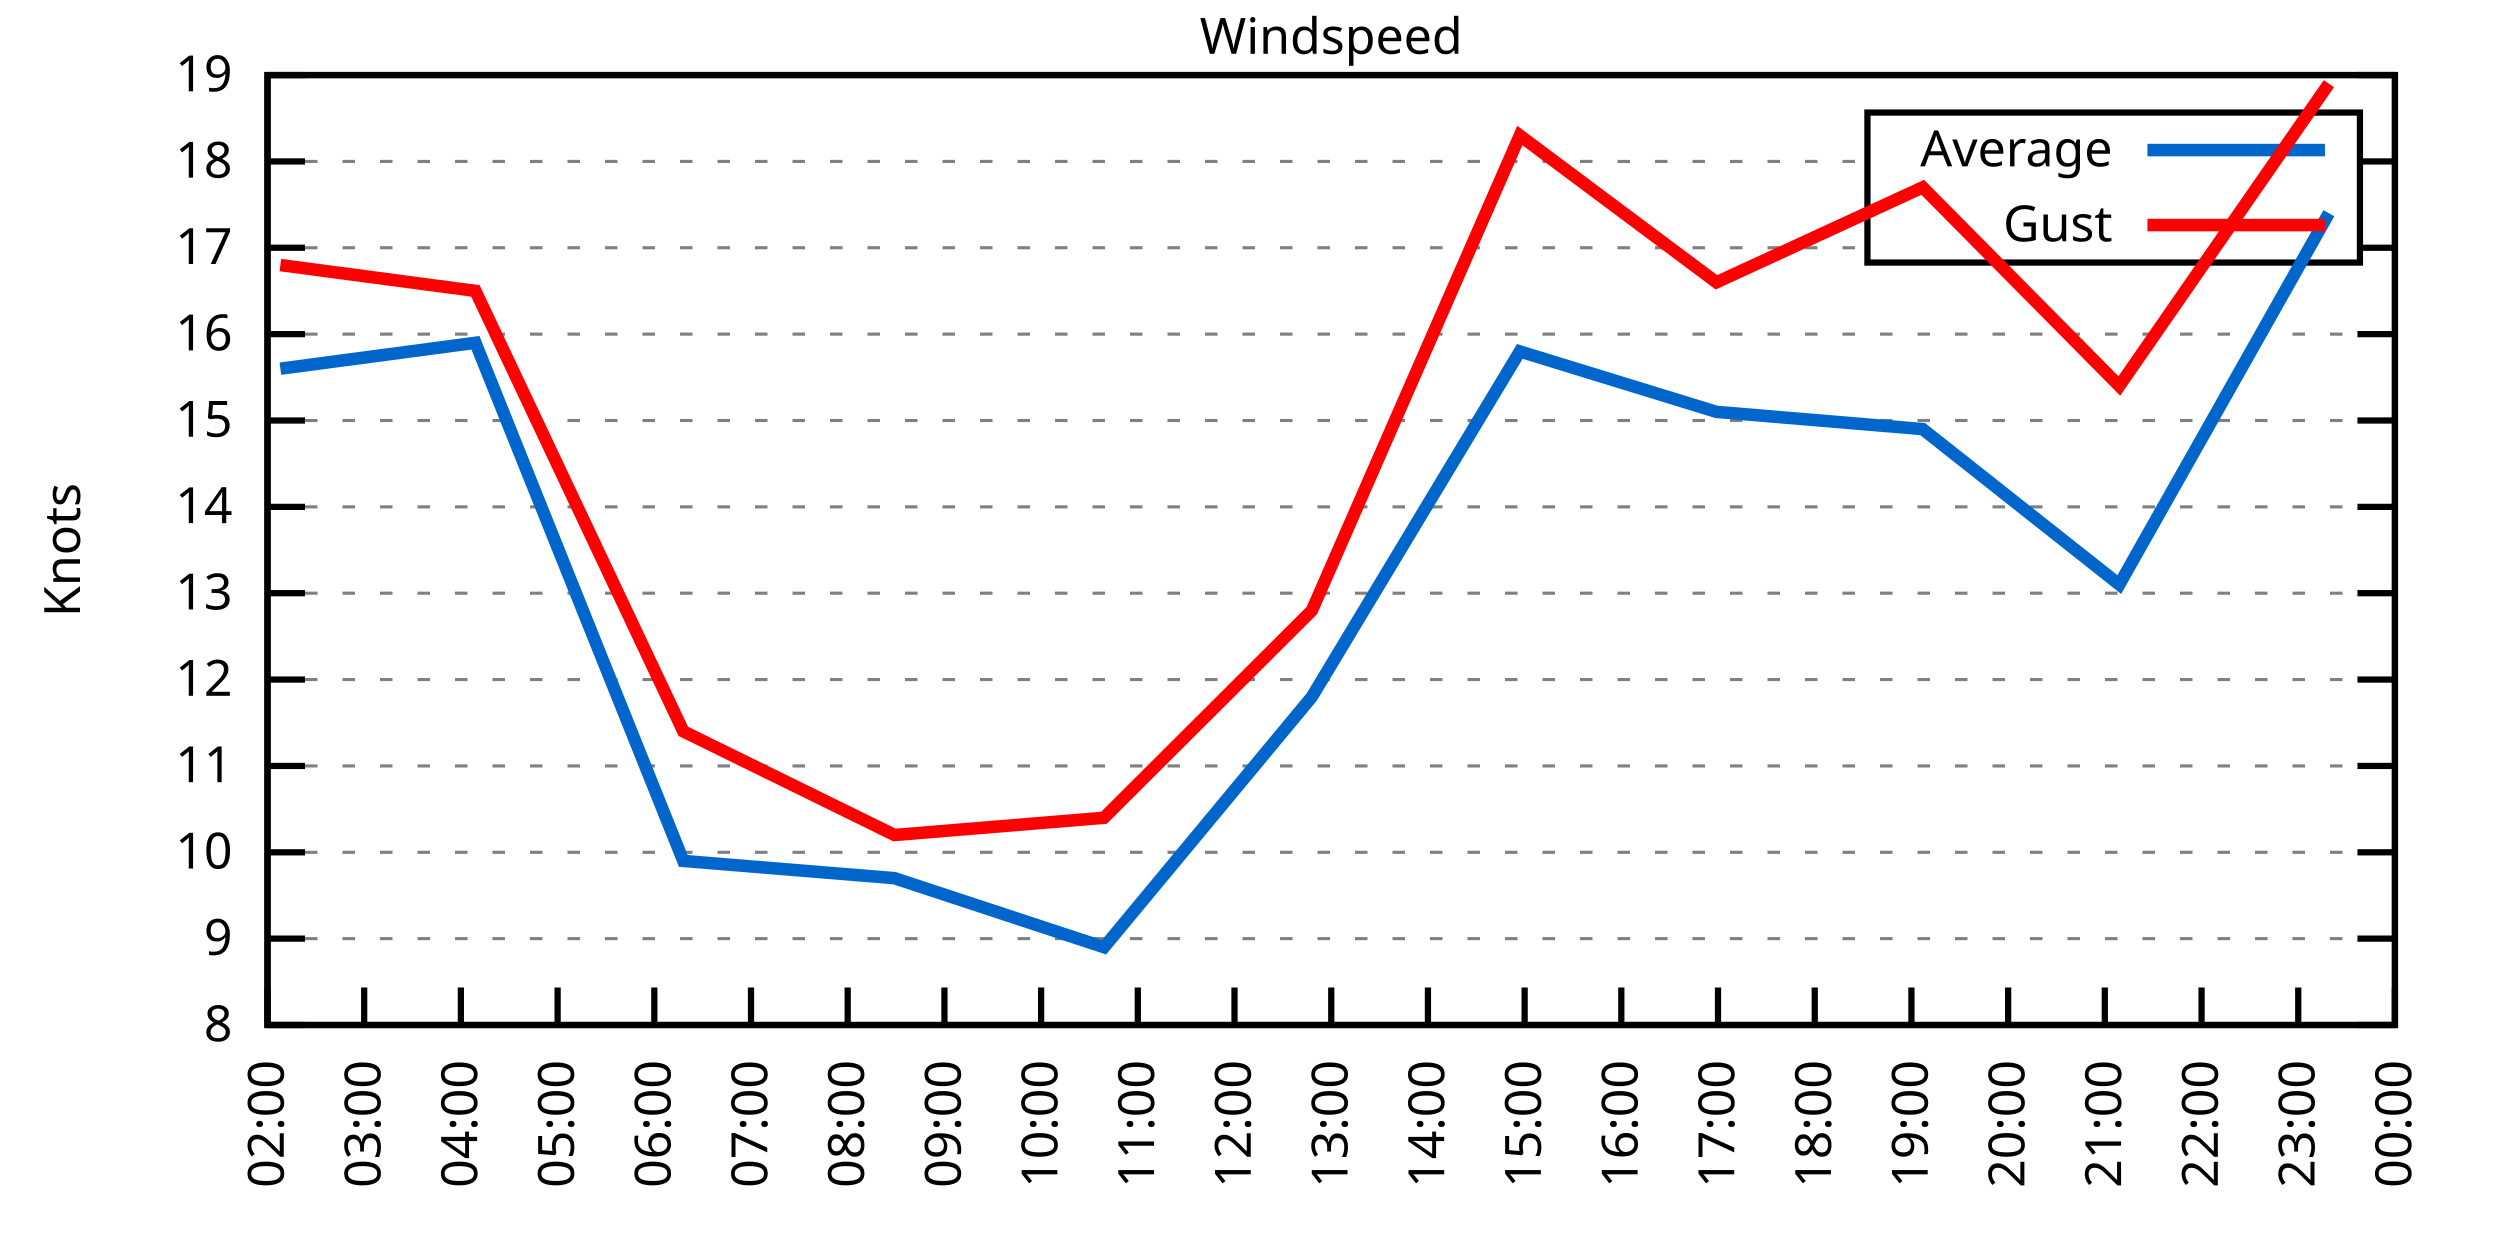
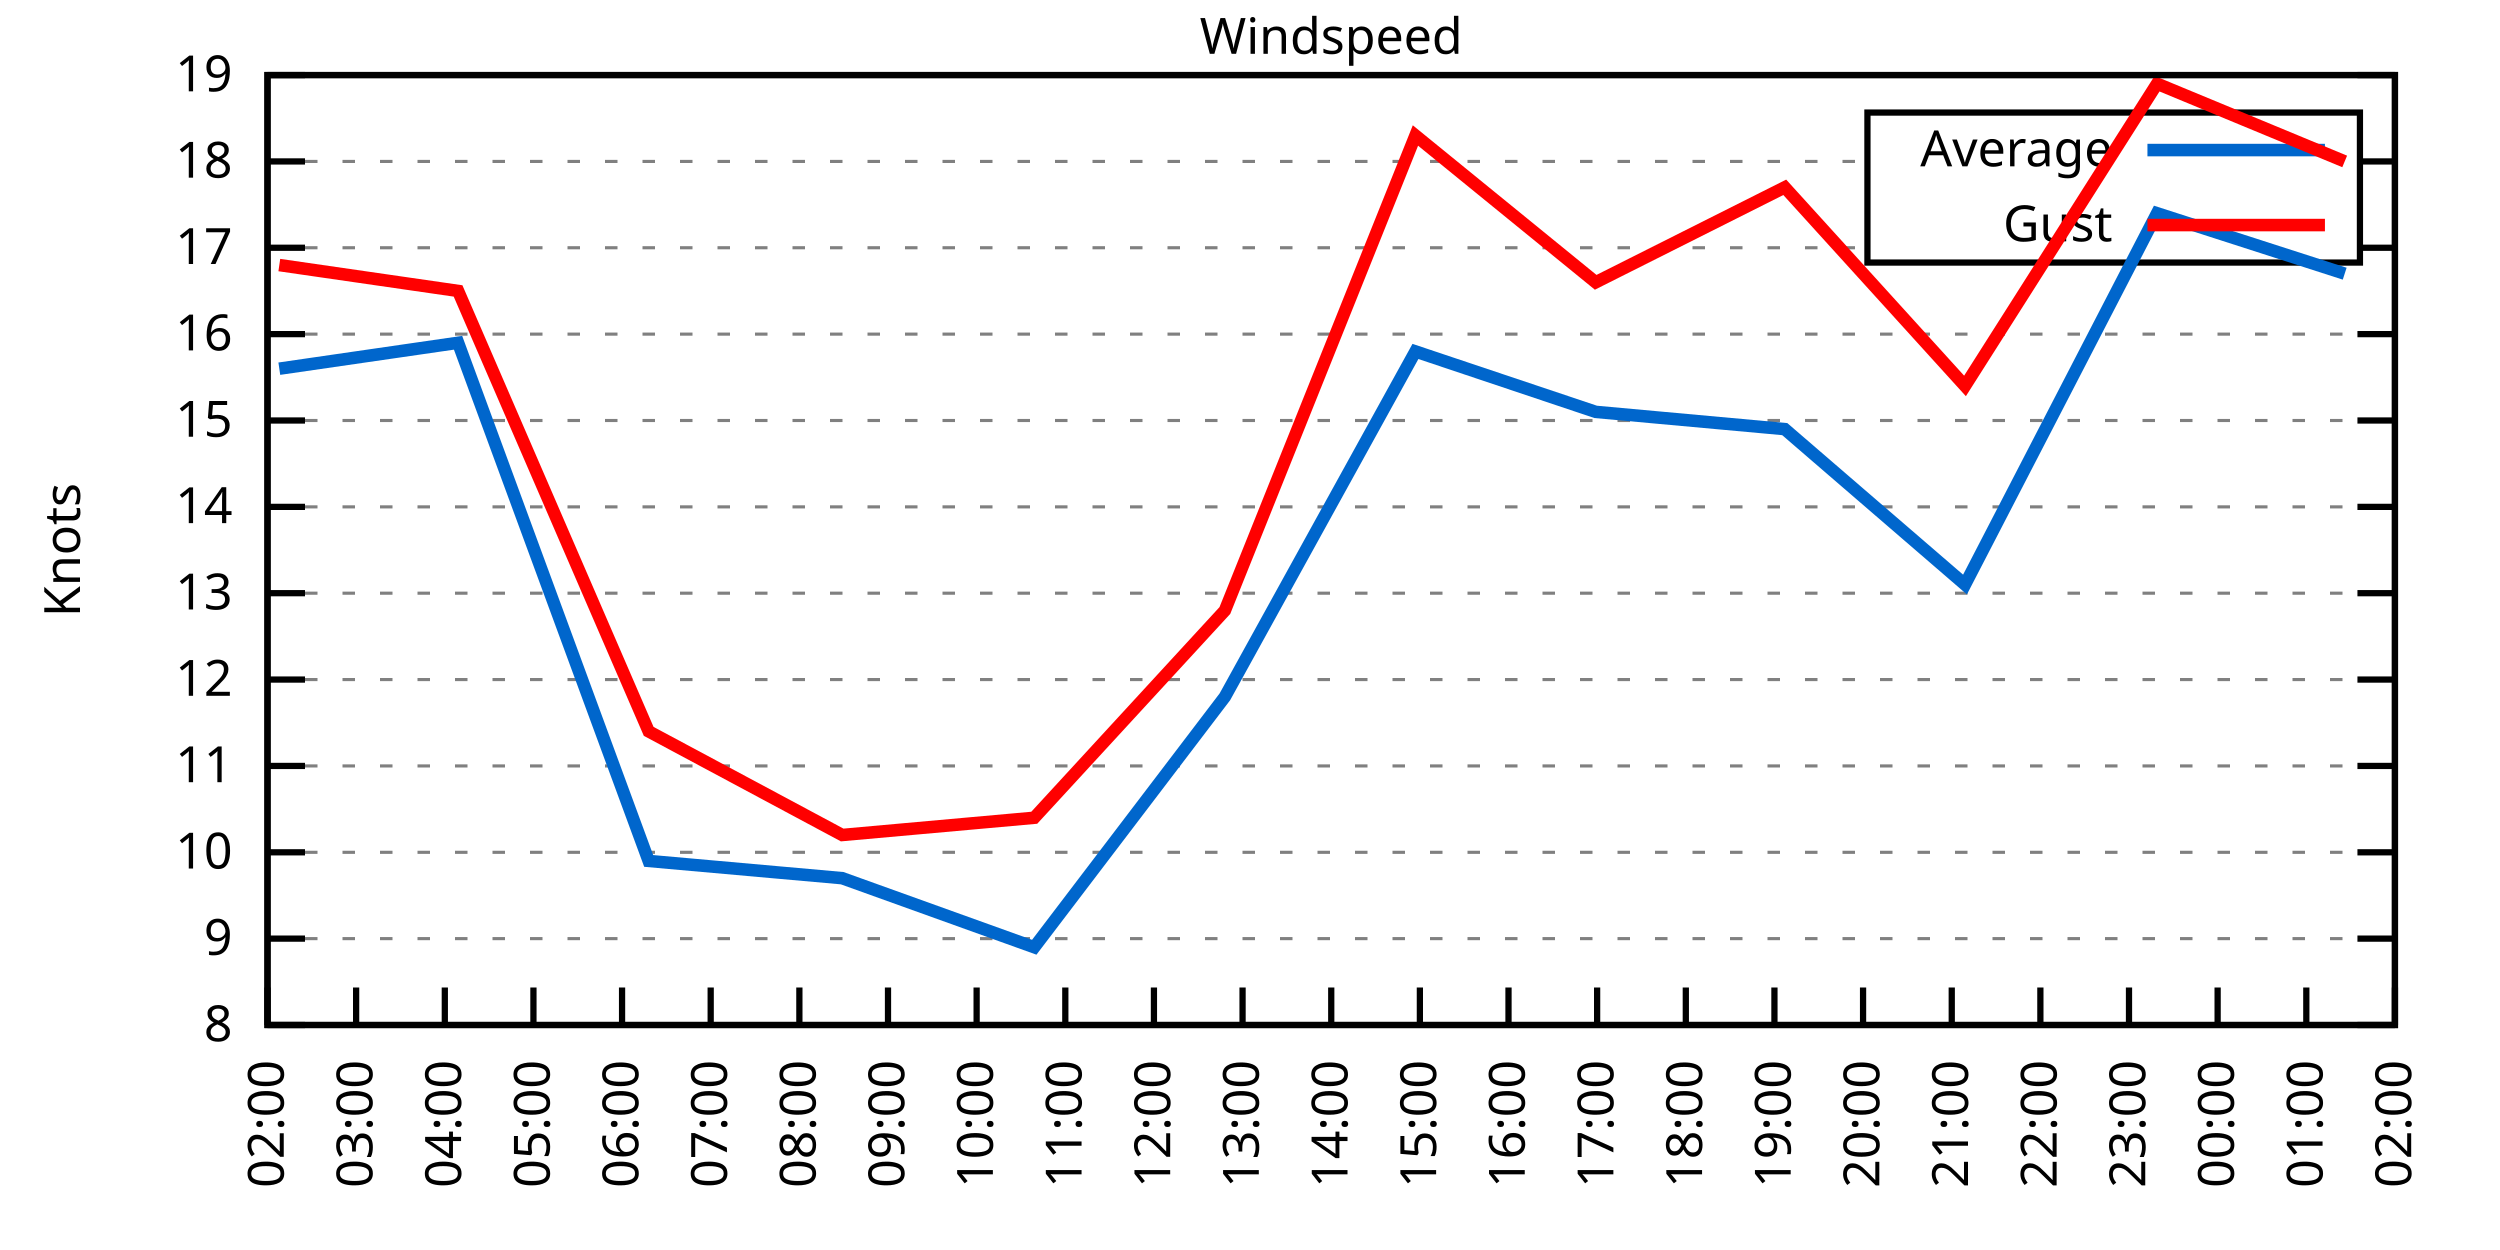
<svg xmlns="http://www.w3.org/2000/svg" xmlns:xlink="http://www.w3.org/1999/xlink" width="400" height="200" viewBox="0 0 400 200">
  <g id="gnuplot_canvas">
    <rect x="0" y="0" width="400" height="200" fill="none" />
    <defs>
      <circle id="gpDot" r="0.5" stroke-width="0.5" stroke="currentColor" />
      <path id="gpPt0" stroke-width="0.333" stroke="currentColor" d="M-1,0 h2 M0,-1 v2" />
      <path id="gpPt1" stroke-width="0.333" stroke="currentColor" d="M-1,-1 L1,1 M1,-1 L-1,1" />
      <path id="gpPt2" stroke-width="0.333" stroke="currentColor" d="M-1,0 L1,0 M0,-1 L0,1 M-1,-1 L1,1 M-1,1 L1,-1" />
      <rect id="gpPt3" stroke-width="0.333" stroke="currentColor" x="-1" y="-1" width="2" height="2" />
      <rect id="gpPt4" stroke-width="0.333" stroke="currentColor" fill="currentColor" x="-1" y="-1" width="2" height="2" />
      <circle id="gpPt5" stroke-width="0.333" stroke="currentColor" cx="0" cy="0" r="1" />
      <use xlink:href="#gpPt5" id="gpPt6" fill="currentColor" stroke="none" />
      <path id="gpPt7" stroke-width="0.333" stroke="currentColor" d="M0,-1.33 L-1.33,0.67 L1.33,0.67 z" />
      <use xlink:href="#gpPt7" id="gpPt8" fill="currentColor" stroke="none" />
      <use xlink:href="#gpPt7" id="gpPt9" stroke="currentColor" transform="rotate(180)" />
      <use xlink:href="#gpPt9" id="gpPt10" fill="currentColor" stroke="none" />
      <use xlink:href="#gpPt3" id="gpPt11" stroke="currentColor" transform="rotate(45)" />
      <use xlink:href="#gpPt11" id="gpPt12" fill="currentColor" stroke="none" />
      <path id="gpPt13" stroke-width="0.333" stroke="currentColor" d="M0,1.330 L1.265,0.411 L0.782,-1.067 L-0.782,-1.076 L-1.265,0.411 z" />
      <use xlink:href="#gpPt13" id="gpPt14" fill="currentColor" stroke="none" />
      <filter id="textbox" filterUnits="objectBoundingBox" x="0" y="0" height="1" width="1">
        <feFlood flood-color="white" flood-opacity="1" result="bgnd" />
        <feComposite in="SourceGraphic" in2="bgnd" operator="atop" />
      </filter>
      <filter id="greybox" filterUnits="objectBoundingBox" x="0" y="0" height="1" width="1">
        <feFlood flood-color="lightgrey" flood-opacity="1" result="grey" />
        <feComposite in="SourceGraphic" in2="grey" operator="atop" />
      </filter>
    </defs>
    <g fill="none" color="white" stroke="currentColor" stroke-width="1.00" stroke-linecap="butt" stroke-linejoin="miter">
</g>
    <g fill="none" color="black" stroke="currentColor" stroke-width="1.00" stroke-linecap="butt" stroke-linejoin="miter">
      <g stroke="none" shape-rendering="crispEdges">
        <polygon fill="rgb(255, 255, 255)" points="42.80,164.00 383.18,164.00 383.18,12.02 42.80,12.02 " />
      </g>
    </g>
    <g fill="none" color="black" stroke="currentColor" stroke-width="1.00" stroke-linecap="butt" stroke-linejoin="miter">
</g>
    <g fill="none" color="black" stroke="black" stroke-width="0.50" stroke-linecap="butt" stroke-linejoin="miter">
</g>
    <g fill="none" color="gray" stroke="currentColor" stroke-width="0.50" stroke-linecap="butt" stroke-linejoin="miter">
      <path stroke="gray" stroke-dasharray="2,4" class="gridline" d="M42.80,164.00 L383.19,164.00  " />
    </g>
    <g fill="none" color="gray" stroke="gray" stroke-width="1.00" stroke-linecap="butt" stroke-linejoin="miter">
</g>
    <g fill="none" color="black" stroke="currentColor" stroke-width="1.00" stroke-linecap="butt" stroke-linejoin="miter">
      <path stroke="black" d="M42.80,164.00 L48.80,164.00 M383.19,164.00 L377.19,164.00  " />
      <g transform="translate(37.20,166.60)" stroke="none" fill="black" font-family="Sans" font-size="8.00" text-anchor="end">
        <text>
          <tspan font-family="Sans"> 8</tspan>
        </text>
      </g>
    </g>
    <g fill="none" color="black" stroke="currentColor" stroke-width="1.00" stroke-linecap="butt" stroke-linejoin="miter">
</g>
    <g fill="none" color="black" stroke="black" stroke-width="0.50" stroke-linecap="butt" stroke-linejoin="miter">
</g>
    <g fill="none" color="gray" stroke="currentColor" stroke-width="0.50" stroke-linecap="butt" stroke-linejoin="miter">
      <path stroke="gray" stroke-dasharray="2,4" class="gridline" d="M42.80,150.18 L383.19,150.18  " />
    </g>
    <g fill="none" color="gray" stroke="gray" stroke-width="1.00" stroke-linecap="butt" stroke-linejoin="miter">
</g>
    <g fill="none" color="black" stroke="currentColor" stroke-width="1.00" stroke-linecap="butt" stroke-linejoin="miter">
      <path stroke="black" d="M42.80,150.18 L48.80,150.18 M383.19,150.18 L377.19,150.18  " />
      <g transform="translate(37.20,152.78)" stroke="none" fill="black" font-family="Sans" font-size="8.00" text-anchor="end">
        <text>
          <tspan font-family="Sans"> 9</tspan>
        </text>
      </g>
    </g>
    <g fill="none" color="black" stroke="currentColor" stroke-width="1.00" stroke-linecap="butt" stroke-linejoin="miter">
</g>
    <g fill="none" color="black" stroke="black" stroke-width="0.50" stroke-linecap="butt" stroke-linejoin="miter">
</g>
    <g fill="none" color="gray" stroke="currentColor" stroke-width="0.50" stroke-linecap="butt" stroke-linejoin="miter">
      <path stroke="gray" stroke-dasharray="2,4" class="gridline" d="M42.80,136.37 L383.19,136.37  " />
    </g>
    <g fill="none" color="gray" stroke="gray" stroke-width="1.00" stroke-linecap="butt" stroke-linejoin="miter">
</g>
    <g fill="none" color="black" stroke="currentColor" stroke-width="1.00" stroke-linecap="butt" stroke-linejoin="miter">
      <path stroke="black" d="M42.80,136.37 L48.80,136.37 M383.19,136.37 L377.19,136.37  " />
      <g transform="translate(37.20,138.97)" stroke="none" fill="black" font-family="Sans" font-size="8.00" text-anchor="end">
        <text>
          <tspan font-family="Sans"> 10</tspan>
        </text>
      </g>
    </g>
    <g fill="none" color="black" stroke="currentColor" stroke-width="1.00" stroke-linecap="butt" stroke-linejoin="miter">
</g>
    <g fill="none" color="black" stroke="black" stroke-width="0.50" stroke-linecap="butt" stroke-linejoin="miter">
</g>
    <g fill="none" color="gray" stroke="currentColor" stroke-width="0.50" stroke-linecap="butt" stroke-linejoin="miter">
      <path stroke="gray" stroke-dasharray="2,4" class="gridline" d="M42.80,122.55 L383.19,122.55  " />
    </g>
    <g fill="none" color="gray" stroke="gray" stroke-width="1.00" stroke-linecap="butt" stroke-linejoin="miter">
</g>
    <g fill="none" color="black" stroke="currentColor" stroke-width="1.00" stroke-linecap="butt" stroke-linejoin="miter">
      <path stroke="black" d="M42.80,122.55 L48.80,122.55 M383.19,122.55 L377.19,122.55  " />
      <g transform="translate(37.20,125.15)" stroke="none" fill="black" font-family="Sans" font-size="8.00" text-anchor="end">
        <text>
          <tspan font-family="Sans"> 11</tspan>
        </text>
      </g>
    </g>
    <g fill="none" color="black" stroke="currentColor" stroke-width="1.00" stroke-linecap="butt" stroke-linejoin="miter">
</g>
    <g fill="none" color="black" stroke="black" stroke-width="0.50" stroke-linecap="butt" stroke-linejoin="miter">
</g>
    <g fill="none" color="gray" stroke="currentColor" stroke-width="0.50" stroke-linecap="butt" stroke-linejoin="miter">
      <path stroke="gray" stroke-dasharray="2,4" class="gridline" d="M42.80,108.73 L383.19,108.73  " />
    </g>
    <g fill="none" color="gray" stroke="gray" stroke-width="1.00" stroke-linecap="butt" stroke-linejoin="miter">
</g>
    <g fill="none" color="black" stroke="currentColor" stroke-width="1.00" stroke-linecap="butt" stroke-linejoin="miter">
      <path stroke="black" d="M42.80,108.73 L48.80,108.73 M383.19,108.73 L377.19,108.73  " />
      <g transform="translate(37.20,111.33)" stroke="none" fill="black" font-family="Sans" font-size="8.00" text-anchor="end">
        <text>
          <tspan font-family="Sans"> 12</tspan>
        </text>
      </g>
    </g>
    <g fill="none" color="black" stroke="currentColor" stroke-width="1.00" stroke-linecap="butt" stroke-linejoin="miter">
</g>
    <g fill="none" color="black" stroke="black" stroke-width="0.50" stroke-linecap="butt" stroke-linejoin="miter">
</g>
    <g fill="none" color="gray" stroke="currentColor" stroke-width="0.50" stroke-linecap="butt" stroke-linejoin="miter">
      <path stroke="gray" stroke-dasharray="2,4" class="gridline" d="M42.80,94.91 L383.19,94.91  " />
    </g>
    <g fill="none" color="gray" stroke="gray" stroke-width="1.00" stroke-linecap="butt" stroke-linejoin="miter">
</g>
    <g fill="none" color="black" stroke="currentColor" stroke-width="1.00" stroke-linecap="butt" stroke-linejoin="miter">
      <path stroke="black" d="M42.80,94.91 L48.80,94.91 M383.19,94.91 L377.19,94.91  " />
      <g transform="translate(37.20,97.51)" stroke="none" fill="black" font-family="Sans" font-size="8.00" text-anchor="end">
        <text>
          <tspan font-family="Sans"> 13</tspan>
        </text>
      </g>
    </g>
    <g fill="none" color="black" stroke="currentColor" stroke-width="1.00" stroke-linecap="butt" stroke-linejoin="miter">
</g>
    <g fill="none" color="black" stroke="black" stroke-width="0.50" stroke-linecap="butt" stroke-linejoin="miter">
</g>
    <g fill="none" color="gray" stroke="currentColor" stroke-width="0.50" stroke-linecap="butt" stroke-linejoin="miter">
      <path stroke="gray" stroke-dasharray="2,4" class="gridline" d="M42.80,81.10 L383.19,81.10  " />
    </g>
    <g fill="none" color="gray" stroke="gray" stroke-width="1.00" stroke-linecap="butt" stroke-linejoin="miter">
</g>
    <g fill="none" color="black" stroke="currentColor" stroke-width="1.00" stroke-linecap="butt" stroke-linejoin="miter">
      <path stroke="black" d="M42.80,81.10 L48.80,81.10 M383.19,81.10 L377.19,81.10  " />
      <g transform="translate(37.20,83.70)" stroke="none" fill="black" font-family="Sans" font-size="8.00" text-anchor="end">
        <text>
          <tspan font-family="Sans"> 14</tspan>
        </text>
      </g>
    </g>
    <g fill="none" color="black" stroke="currentColor" stroke-width="1.00" stroke-linecap="butt" stroke-linejoin="miter">
</g>
    <g fill="none" color="black" stroke="black" stroke-width="0.50" stroke-linecap="butt" stroke-linejoin="miter">
</g>
    <g fill="none" color="gray" stroke="currentColor" stroke-width="0.50" stroke-linecap="butt" stroke-linejoin="miter">
      <path stroke="gray" stroke-dasharray="2,4" class="gridline" d="M42.80,67.28 L383.19,67.28  " />
    </g>
    <g fill="none" color="gray" stroke="gray" stroke-width="1.00" stroke-linecap="butt" stroke-linejoin="miter">
</g>
    <g fill="none" color="black" stroke="currentColor" stroke-width="1.00" stroke-linecap="butt" stroke-linejoin="miter">
      <path stroke="black" d="M42.80,67.28 L48.80,67.28 M383.19,67.28 L377.19,67.28  " />
      <g transform="translate(37.20,69.88)" stroke="none" fill="black" font-family="Sans" font-size="8.00" text-anchor="end">
        <text>
          <tspan font-family="Sans"> 15</tspan>
        </text>
      </g>
    </g>
    <g fill="none" color="black" stroke="currentColor" stroke-width="1.00" stroke-linecap="butt" stroke-linejoin="miter">
</g>
    <g fill="none" color="black" stroke="black" stroke-width="0.50" stroke-linecap="butt" stroke-linejoin="miter">
</g>
    <g fill="none" color="gray" stroke="currentColor" stroke-width="0.50" stroke-linecap="butt" stroke-linejoin="miter">
      <path stroke="gray" stroke-dasharray="2,4" class="gridline" d="M42.80,53.46 L383.19,53.46  " />
    </g>
    <g fill="none" color="gray" stroke="gray" stroke-width="1.00" stroke-linecap="butt" stroke-linejoin="miter">
</g>
    <g fill="none" color="black" stroke="currentColor" stroke-width="1.00" stroke-linecap="butt" stroke-linejoin="miter">
      <path stroke="black" d="M42.80,53.46 L48.80,53.46 M383.19,53.46 L377.19,53.46  " />
      <g transform="translate(37.20,56.06)" stroke="none" fill="black" font-family="Sans" font-size="8.00" text-anchor="end">
        <text>
          <tspan font-family="Sans"> 16</tspan>
        </text>
      </g>
    </g>
    <g fill="none" color="black" stroke="currentColor" stroke-width="1.00" stroke-linecap="butt" stroke-linejoin="miter">
</g>
    <g fill="none" color="black" stroke="black" stroke-width="0.50" stroke-linecap="butt" stroke-linejoin="miter">
</g>
    <g fill="none" color="gray" stroke="currentColor" stroke-width="0.50" stroke-linecap="butt" stroke-linejoin="miter">
      <path stroke="gray" stroke-dasharray="2,4" class="gridline" d="M42.80,39.64 L298.79,39.64 M377.59,39.64 L383.19,39.64  " />
    </g>
    <g fill="none" color="gray" stroke="gray" stroke-width="1.00" stroke-linecap="butt" stroke-linejoin="miter">
</g>
    <g fill="none" color="black" stroke="currentColor" stroke-width="1.00" stroke-linecap="butt" stroke-linejoin="miter">
      <path stroke="black" d="M42.80,39.64 L48.80,39.64 M383.19,39.64 L377.19,39.64  " />
      <g transform="translate(37.20,42.24)" stroke="none" fill="black" font-family="Sans" font-size="8.00" text-anchor="end">
        <text>
          <tspan font-family="Sans"> 17</tspan>
        </text>
      </g>
    </g>
    <g fill="none" color="black" stroke="currentColor" stroke-width="1.00" stroke-linecap="butt" stroke-linejoin="miter">
</g>
    <g fill="none" color="black" stroke="black" stroke-width="0.50" stroke-linecap="butt" stroke-linejoin="miter">
</g>
    <g fill="none" color="gray" stroke="currentColor" stroke-width="0.50" stroke-linecap="butt" stroke-linejoin="miter">
      <path stroke="gray" stroke-dasharray="2,4" class="gridline" d="M42.80,25.83 L298.79,25.83 M377.59,25.83 L383.19,25.83  " />
    </g>
    <g fill="none" color="gray" stroke="gray" stroke-width="1.00" stroke-linecap="butt" stroke-linejoin="miter">
</g>
    <g fill="none" color="black" stroke="currentColor" stroke-width="1.00" stroke-linecap="butt" stroke-linejoin="miter">
      <path stroke="black" d="M42.80,25.83 L48.80,25.83 M383.19,25.83 L377.19,25.83  " />
      <g transform="translate(37.20,28.43)" stroke="none" fill="black" font-family="Sans" font-size="8.00" text-anchor="end">
        <text>
          <tspan font-family="Sans"> 18</tspan>
        </text>
      </g>
    </g>
    <g fill="none" color="black" stroke="currentColor" stroke-width="1.00" stroke-linecap="butt" stroke-linejoin="miter">
</g>
    <g fill="none" color="black" stroke="black" stroke-width="0.50" stroke-linecap="butt" stroke-linejoin="miter">
</g>
    <g fill="none" color="gray" stroke="currentColor" stroke-width="0.50" stroke-linecap="butt" stroke-linejoin="miter">
      <path stroke="gray" stroke-dasharray="2,4" class="gridline" d="M42.80,12.01 L383.19,12.01  " />
    </g>
    <g fill="none" color="gray" stroke="gray" stroke-width="1.00" stroke-linecap="butt" stroke-linejoin="miter">
</g>
    <g fill="none" color="black" stroke="currentColor" stroke-width="1.00" stroke-linecap="butt" stroke-linejoin="miter">
      <path stroke="black" d="M42.80,12.01 L48.80,12.01 M383.19,12.01 L377.19,12.01  " />
      <g transform="translate(37.20,14.61)" stroke="none" fill="black" font-family="Sans" font-size="8.00" text-anchor="end">
        <text>
          <tspan font-family="Sans"> 19</tspan>
        </text>
      </g>
    </g>
    <g fill="none" color="black" stroke="currentColor" stroke-width="1.00" stroke-linecap="butt" stroke-linejoin="miter">
      <path stroke="black" d="M42.80,164.00 L42.80,158.00  " />
      <g transform="translate(45.40,169.60) rotate(270.00)" stroke="none" fill="black" font-family="Sans" font-size="8.00" text-anchor="end">
        <text>
          <tspan font-family="Sans">02:00</tspan>
        </text>
      </g>
    </g>
    <g fill="none" color="black" stroke="currentColor" stroke-width="1.00" stroke-linecap="butt" stroke-linejoin="miter">
-       <path stroke="black" d="M58.27,164.00 L58.27,158.00  " />
-       <g transform="translate(60.87,169.60) rotate(270.00)" stroke="none" fill="black" font-family="Sans" font-size="8.00" text-anchor="end">
+       <path stroke="black" d="M56.98,164.00 L56.98,158.00  " />
+       <g transform="translate(59.58,169.60) rotate(270.00)" stroke="none" fill="black" font-family="Sans" font-size="8.00" text-anchor="end">
        <text>
          <tspan font-family="Sans">03:00</tspan>
        </text>
      </g>
    </g>
    <g fill="none" color="black" stroke="currentColor" stroke-width="1.00" stroke-linecap="butt" stroke-linejoin="miter">
-       <path stroke="black" d="M73.74,164.00 L73.74,158.00  " />
-       <g transform="translate(76.34,169.60) rotate(270.00)" stroke="none" fill="black" font-family="Sans" font-size="8.00" text-anchor="end">
+       <path stroke="black" d="M71.17,164.00 L71.17,158.00  " />
+       <g transform="translate(73.77,169.60) rotate(270.00)" stroke="none" fill="black" font-family="Sans" font-size="8.00" text-anchor="end">
        <text>
          <tspan font-family="Sans">04:00</tspan>
        </text>
      </g>
    </g>
    <g fill="none" color="black" stroke="currentColor" stroke-width="1.00" stroke-linecap="butt" stroke-linejoin="miter">
-       <path stroke="black" d="M89.22,164.00 L89.22,158.00  " />
-       <g transform="translate(91.82,169.60) rotate(270.00)" stroke="none" fill="black" font-family="Sans" font-size="8.00" text-anchor="end">
+       <path stroke="black" d="M85.35,164.00 L85.35,158.00  " />
+       <g transform="translate(87.95,169.60) rotate(270.00)" stroke="none" fill="black" font-family="Sans" font-size="8.00" text-anchor="end">
        <text>
          <tspan font-family="Sans">05:00</tspan>
        </text>
      </g>
    </g>
    <g fill="none" color="black" stroke="currentColor" stroke-width="1.00" stroke-linecap="butt" stroke-linejoin="miter">
-       <path stroke="black" d="M104.69,164.00 L104.69,158.00  " />
-       <g transform="translate(107.29,169.60) rotate(270.00)" stroke="none" fill="black" font-family="Sans" font-size="8.00" text-anchor="end">
+       <path stroke="black" d="M99.53,164.00 L99.53,158.00  " />
+       <g transform="translate(102.13,169.60) rotate(270.00)" stroke="none" fill="black" font-family="Sans" font-size="8.00" text-anchor="end">
        <text>
          <tspan font-family="Sans">06:00</tspan>
        </text>
      </g>
    </g>
    <g fill="none" color="black" stroke="currentColor" stroke-width="1.00" stroke-linecap="butt" stroke-linejoin="miter">
-       <path stroke="black" d="M120.16,164.00 L120.16,158.00  " />
-       <g transform="translate(122.76,169.60) rotate(270.00)" stroke="none" fill="black" font-family="Sans" font-size="8.00" text-anchor="end">
+       <path stroke="black" d="M113.71,164.00 L113.71,158.00  " />
+       <g transform="translate(116.31,169.60) rotate(270.00)" stroke="none" fill="black" font-family="Sans" font-size="8.00" text-anchor="end">
        <text>
          <tspan font-family="Sans">07:00</tspan>
        </text>
      </g>
    </g>
    <g fill="none" color="black" stroke="currentColor" stroke-width="1.00" stroke-linecap="butt" stroke-linejoin="miter">
-       <path stroke="black" d="M135.63,164.00 L135.63,158.00  " />
-       <g transform="translate(138.23,169.60) rotate(270.00)" stroke="none" fill="black" font-family="Sans" font-size="8.00" text-anchor="end">
+       <path stroke="black" d="M127.90,164.00 L127.90,158.00  " />
+       <g transform="translate(130.50,169.60) rotate(270.00)" stroke="none" fill="black" font-family="Sans" font-size="8.00" text-anchor="end">
        <text>
          <tspan font-family="Sans">08:00</tspan>
        </text>
      </g>
    </g>
    <g fill="none" color="black" stroke="currentColor" stroke-width="1.00" stroke-linecap="butt" stroke-linejoin="miter">
-       <path stroke="black" d="M151.11,164.00 L151.11,158.00  " />
-       <g transform="translate(153.71,169.60) rotate(270.00)" stroke="none" fill="black" font-family="Sans" font-size="8.00" text-anchor="end">
+       <path stroke="black" d="M142.08,164.00 L142.08,158.00  " />
+       <g transform="translate(144.68,169.60) rotate(270.00)" stroke="none" fill="black" font-family="Sans" font-size="8.00" text-anchor="end">
        <text>
          <tspan font-family="Sans">09:00</tspan>
        </text>
      </g>
    </g>
    <g fill="none" color="black" stroke="currentColor" stroke-width="1.00" stroke-linecap="butt" stroke-linejoin="miter">
-       <path stroke="black" d="M166.58,164.00 L166.58,158.00  " />
-       <g transform="translate(169.18,169.60) rotate(270.00)" stroke="none" fill="black" font-family="Sans" font-size="8.00" text-anchor="end">
+       <path stroke="black" d="M156.26,164.00 L156.26,158.00  " />
+       <g transform="translate(158.86,169.60) rotate(270.00)" stroke="none" fill="black" font-family="Sans" font-size="8.00" text-anchor="end">
        <text>
          <tspan font-family="Sans">10:00</tspan>
        </text>
      </g>
    </g>
    <g fill="none" color="black" stroke="currentColor" stroke-width="1.00" stroke-linecap="butt" stroke-linejoin="miter">
-       <path stroke="black" d="M182.05,164.00 L182.05,158.00  " />
-       <g transform="translate(184.65,169.60) rotate(270.00)" stroke="none" fill="black" font-family="Sans" font-size="8.00" text-anchor="end">
+       <path stroke="black" d="M170.45,164.00 L170.45,158.00  " />
+       <g transform="translate(173.05,169.60) rotate(270.00)" stroke="none" fill="black" font-family="Sans" font-size="8.00" text-anchor="end">
        <text>
          <tspan font-family="Sans">11:00</tspan>
        </text>
      </g>
    </g>
    <g fill="none" color="black" stroke="currentColor" stroke-width="1.00" stroke-linecap="butt" stroke-linejoin="miter">
-       <path stroke="black" d="M197.52,164.00 L197.52,158.00  " />
-       <g transform="translate(200.12,169.60) rotate(270.00)" stroke="none" fill="black" font-family="Sans" font-size="8.00" text-anchor="end">
+       <path stroke="black" d="M184.63,164.00 L184.63,158.00  " />
+       <g transform="translate(187.23,169.60) rotate(270.00)" stroke="none" fill="black" font-family="Sans" font-size="8.00" text-anchor="end">
        <text>
          <tspan font-family="Sans">12:00</tspan>
+         </text>
+       </g>
+     </g>
+     <g fill="none" color="black" stroke="currentColor" stroke-width="1.00" stroke-linecap="butt" stroke-linejoin="miter">
+       <path stroke="black" d="M198.81,164.00 L198.81,158.00  " />
+       <g transform="translate(201.41,169.60) rotate(270.00)" stroke="none" fill="black" font-family="Sans" font-size="8.00" text-anchor="end">
+         <text>
+           <tspan font-family="Sans">13:00</tspan>
        </text>
      </g>
    </g>
    <g fill="none" color="black" stroke="currentColor" stroke-width="1.00" stroke-linecap="butt" stroke-linejoin="miter">
      <path stroke="black" d="M213.00,164.00 L213.00,158.00  " />
      <g transform="translate(215.60,169.60) rotate(270.00)" stroke="none" fill="black" font-family="Sans" font-size="8.00" text-anchor="end">
        <text>
-           <tspan font-family="Sans">13:00</tspan>
-         </text>
-       </g>
-     </g>
-     <g fill="none" color="black" stroke="currentColor" stroke-width="1.00" stroke-linecap="butt" stroke-linejoin="miter">
-       <path stroke="black" d="M228.47,164.00 L228.47,158.00  " />
-       <g transform="translate(231.07,169.60) rotate(270.00)" stroke="none" fill="black" font-family="Sans" font-size="8.00" text-anchor="end">
-         <text>
          <tspan font-family="Sans">14:00</tspan>
        </text>
      </g>
    </g>
    <g fill="none" color="black" stroke="currentColor" stroke-width="1.00" stroke-linecap="butt" stroke-linejoin="miter">
-       <path stroke="black" d="M243.94,164.00 L243.94,158.00  " />
-       <g transform="translate(246.54,169.60) rotate(270.00)" stroke="none" fill="black" font-family="Sans" font-size="8.00" text-anchor="end">
+       <path stroke="black" d="M227.18,164.00 L227.18,158.00  " />
+       <g transform="translate(229.78,169.60) rotate(270.00)" stroke="none" fill="black" font-family="Sans" font-size="8.00" text-anchor="end">
        <text>
          <tspan font-family="Sans">15:00</tspan>
        </text>
      </g>
    </g>
    <g fill="none" color="black" stroke="currentColor" stroke-width="1.00" stroke-linecap="butt" stroke-linejoin="miter">
-       <path stroke="black" d="M259.41,164.00 L259.41,158.00  " />
-       <g transform="translate(262.01,169.60) rotate(270.00)" stroke="none" fill="black" font-family="Sans" font-size="8.00" text-anchor="end">
+       <path stroke="black" d="M241.36,164.00 L241.36,158.00  " />
+       <g transform="translate(243.96,169.60) rotate(270.00)" stroke="none" fill="black" font-family="Sans" font-size="8.00" text-anchor="end">
        <text>
          <tspan font-family="Sans">16:00</tspan>
        </text>
      </g>
    </g>
    <g fill="none" color="black" stroke="currentColor" stroke-width="1.00" stroke-linecap="butt" stroke-linejoin="miter">
-       <path stroke="black" d="M274.88,164.00 L274.88,158.00  " />
-       <g transform="translate(277.48,169.60) rotate(270.00)" stroke="none" fill="black" font-family="Sans" font-size="8.00" text-anchor="end">
+       <path stroke="black" d="M255.54,164.00 L255.54,158.00  " />
+       <g transform="translate(258.14,169.60) rotate(270.00)" stroke="none" fill="black" font-family="Sans" font-size="8.00" text-anchor="end">
        <text>
          <tspan font-family="Sans">17:00</tspan>
        </text>
      </g>
    </g>
    <g fill="none" color="black" stroke="currentColor" stroke-width="1.00" stroke-linecap="butt" stroke-linejoin="miter">
-       <path stroke="black" d="M290.36,164.00 L290.36,158.00  " />
-       <g transform="translate(292.96,169.60) rotate(270.00)" stroke="none" fill="black" font-family="Sans" font-size="8.00" text-anchor="end">
+       <path stroke="black" d="M269.73,164.00 L269.73,158.00  " />
+       <g transform="translate(272.33,169.60) rotate(270.00)" stroke="none" fill="black" font-family="Sans" font-size="8.00" text-anchor="end">
        <text>
          <tspan font-family="Sans">18:00</tspan>
        </text>
      </g>
    </g>
    <g fill="none" color="black" stroke="currentColor" stroke-width="1.00" stroke-linecap="butt" stroke-linejoin="miter">
-       <path stroke="black" d="M305.83,164.00 L305.83,158.00  " />
-       <g transform="translate(308.43,169.60) rotate(270.00)" stroke="none" fill="black" font-family="Sans" font-size="8.00" text-anchor="end">
+       <path stroke="black" d="M283.91,164.00 L283.91,158.00  " />
+       <g transform="translate(286.51,169.60) rotate(270.00)" stroke="none" fill="black" font-family="Sans" font-size="8.00" text-anchor="end">
        <text>
          <tspan font-family="Sans">19:00</tspan>
        </text>
      </g>
    </g>
    <g fill="none" color="black" stroke="currentColor" stroke-width="1.00" stroke-linecap="butt" stroke-linejoin="miter">
-       <path stroke="black" d="M321.30,164.00 L321.30,158.00  " />
-       <g transform="translate(323.90,169.60) rotate(270.00)" stroke="none" fill="black" font-family="Sans" font-size="8.00" text-anchor="end">
+       <path stroke="black" d="M298.09,164.00 L298.09,158.00  " />
+       <g transform="translate(300.69,169.60) rotate(270.00)" stroke="none" fill="black" font-family="Sans" font-size="8.00" text-anchor="end">
        <text>
          <tspan font-family="Sans">20:00</tspan>
        </text>
      </g>
    </g>
    <g fill="none" color="black" stroke="currentColor" stroke-width="1.00" stroke-linecap="butt" stroke-linejoin="miter">
-       <path stroke="black" d="M336.77,164.00 L336.77,158.00  " />
-       <g transform="translate(339.37,169.60) rotate(270.00)" stroke="none" fill="black" font-family="Sans" font-size="8.00" text-anchor="end">
+       <path stroke="black" d="M312.28,164.00 L312.28,158.00  " />
+       <g transform="translate(314.88,169.60) rotate(270.00)" stroke="none" fill="black" font-family="Sans" font-size="8.00" text-anchor="end">
        <text>
          <tspan font-family="Sans">21:00</tspan>
        </text>
      </g>
    </g>
    <g fill="none" color="black" stroke="currentColor" stroke-width="1.00" stroke-linecap="butt" stroke-linejoin="miter">
-       <path stroke="black" d="M352.25,164.00 L352.25,158.00  " />
-       <g transform="translate(354.85,169.60) rotate(270.00)" stroke="none" fill="black" font-family="Sans" font-size="8.00" text-anchor="end">
+       <path stroke="black" d="M326.46,164.00 L326.46,158.00  " />
+       <g transform="translate(329.06,169.60) rotate(270.00)" stroke="none" fill="black" font-family="Sans" font-size="8.00" text-anchor="end">
        <text>
          <tspan font-family="Sans">22:00</tspan>
        </text>
      </g>
    </g>
    <g fill="none" color="black" stroke="currentColor" stroke-width="1.00" stroke-linecap="butt" stroke-linejoin="miter">
-       <path stroke="black" d="M367.72,164.00 L367.72,158.00  " />
-       <g transform="translate(370.32,169.60) rotate(270.00)" stroke="none" fill="black" font-family="Sans" font-size="8.00" text-anchor="end">
+       <path stroke="black" d="M340.64,164.00 L340.64,158.00  " />
+       <g transform="translate(343.24,169.60) rotate(270.00)" stroke="none" fill="black" font-family="Sans" font-size="8.00" text-anchor="end">
        <text>
          <tspan font-family="Sans">23:00</tspan>
+         </text>
+       </g>
+     </g>
+     <g fill="none" color="black" stroke="currentColor" stroke-width="1.00" stroke-linecap="butt" stroke-linejoin="miter">
+       <path stroke="black" d="M354.82,164.00 L354.82,158.00  " />
+       <g transform="translate(357.42,169.60) rotate(270.00)" stroke="none" fill="black" font-family="Sans" font-size="8.00" text-anchor="end">
+         <text>
+           <tspan font-family="Sans">00:00</tspan>
+         </text>
+       </g>
+     </g>
+     <g fill="none" color="black" stroke="currentColor" stroke-width="1.00" stroke-linecap="butt" stroke-linejoin="miter">
+       <path stroke="black" d="M369.01,164.00 L369.01,158.00  " />
+       <g transform="translate(371.61,169.60) rotate(270.00)" stroke="none" fill="black" font-family="Sans" font-size="8.00" text-anchor="end">
+         <text>
+           <tspan font-family="Sans">01:00</tspan>
        </text>
      </g>
    </g>
    <g fill="none" color="black" stroke="currentColor" stroke-width="1.00" stroke-linecap="butt" stroke-linejoin="miter">
      <path stroke="black" d="M383.19,164.00 L383.19,158.00  " />
      <g transform="translate(385.79,169.60) rotate(270.00)" stroke="none" fill="black" font-family="Sans" font-size="8.00" text-anchor="end">
        <text>
-           <tspan font-family="Sans">00:00</tspan>
+           <tspan font-family="Sans">02:00</tspan>
        </text>
      </g>
    </g>
    <g fill="none" color="black" stroke="currentColor" stroke-width="1.00" stroke-linecap="butt" stroke-linejoin="miter">
</g>
    <g fill="none" color="black" stroke="currentColor" stroke-width="1.00" stroke-linecap="butt" stroke-linejoin="miter">
      <path stroke="black" d="M42.80,12.01 L42.80,164.00 L383.19,164.00 L383.19,12.01 L42.80,12.01 Z  " />
    </g>
    <g fill="none" color="black" stroke="currentColor" stroke-width="1.00" stroke-linecap="butt" stroke-linejoin="miter">
</g>
    <g fill="none" color="black" stroke="currentColor" stroke-width="1.00" stroke-linecap="butt" stroke-linejoin="miter">
      <path stroke="black" d="M298.79,42.01 L298.79,18.01 L377.59,18.01 L377.59,42.01 L298.79,42.01 Z  " />
    </g>
    <g id="Windspeed_plot_1">
      <g fill="none" color="white" stroke="black" stroke-width="2.00" stroke-linecap="butt" stroke-linejoin="miter">
</g>
      <g fill="none" color="black" stroke="currentColor" stroke-width="2.00" stroke-linecap="butt" stroke-linejoin="miter">
        <g transform="translate(337.99,26.61)" stroke="none" fill="black" font-family="Sans" font-size="8.00" text-anchor="end">
          <text>
            <tspan font-family="Sans">Average</tspan>
          </text>
        </g>
      </g>
      <g fill="none" color="black" stroke="currentColor" stroke-width="2.00" stroke-linecap="butt" stroke-linejoin="miter">
-         <path stroke="rgb(  0, 102, 204)" d="M343.59,24.01 L371.99,24.01 M44.86,58.99 L76.07,54.84 L109.33,137.75 L143.11,140.51 L176.64,151.56 L209.90,111.49   L243.17,56.23 L274.63,65.90 L307.63,68.66 L339.09,93.53 L372.62,34.12  " />
+         <path stroke="rgb(  0, 102, 204)" d="M343.59,24.01 L371.99,24.01 M44.69,58.99 L73.29,54.84 L103.79,137.75 L134.75,140.51 L165.48,151.56 L195.98,111.49   L226.47,56.23 L255.31,65.90 L285.56,68.66 L314.40,93.53 L345.13,34.12 L375.15,43.79  " />
      </g>
    </g>
    <g id="Windspeed_plot_2">
      <g fill="none" color="black" stroke="currentColor" stroke-width="2.00" stroke-linecap="butt" stroke-linejoin="miter">
        <g transform="translate(337.99,38.61)" stroke="none" fill="black" font-family="Sans" font-size="8.00" text-anchor="end">
          <text>
            <tspan font-family="Sans">Gust</tspan>
          </text>
        </g>
      </g>
      <g fill="none" color="black" stroke="currentColor" stroke-width="2.00" stroke-linecap="butt" stroke-linejoin="miter">
-         <path stroke="rgb(255,   0,   0)" d="M343.59,36.01 L371.99,36.01 M44.86,42.41 L76.07,46.55 L109.33,117.02 L143.11,133.60 L176.64,130.84 L209.90,97.68   L243.17,21.68 L274.63,45.17 L307.63,29.97 L339.09,61.75 L372.62,13.39  " />
+         <path stroke="rgb(255,   0,   0)" d="M343.59,36.01 L371.99,36.01 M44.69,42.41 L73.29,46.55 L103.79,117.02 L134.75,133.60 L165.48,130.84 L195.98,97.68   L226.47,21.68 L255.31,45.17 L285.56,29.97 L314.40,61.75 L345.13,13.39 L375.15,25.83  " />
      </g>
    </g>
    <g fill="none" color="black" stroke="currentColor" stroke-width="2.00" stroke-linecap="butt" stroke-linejoin="miter">
</g>
    <g fill="none" color="black" stroke="black" stroke-width="1.00" stroke-linecap="butt" stroke-linejoin="miter">
</g>
    <g fill="none" color="black" stroke="currentColor" stroke-width="1.00" stroke-linecap="butt" stroke-linejoin="miter">
      <path stroke="black" d="M42.80,12.01 L42.80,164.00 L383.19,164.00 L383.19,12.01 L42.80,12.01 Z  " />
      <g transform="translate(12.80,88.01) rotate(270.00)" stroke="none" fill="black" font-family="Sans" font-size="8.00" text-anchor="middle">
        <text>
          <tspan font-family="Sans">Knots</tspan>
        </text>
      </g>
    </g>
    <g fill="none" color="black" stroke="currentColor" stroke-width="1.00" stroke-linecap="butt" stroke-linejoin="miter">
</g>
    <g fill="none" color="black" stroke="currentColor" stroke-width="1.00" stroke-linecap="butt" stroke-linejoin="miter">
      <g transform="translate(212.99,8.61)" stroke="none" fill="black" font-family="Sans" font-size="8.00" text-anchor="middle">
        <text>
          <tspan font-family="Sans">Windspeed</tspan>
        </text>
      </g>
    </g>
    <g fill="none" color="black" stroke="currentColor" stroke-width="1.00" stroke-linecap="butt" stroke-linejoin="miter">
</g>
  </g>
</svg>
